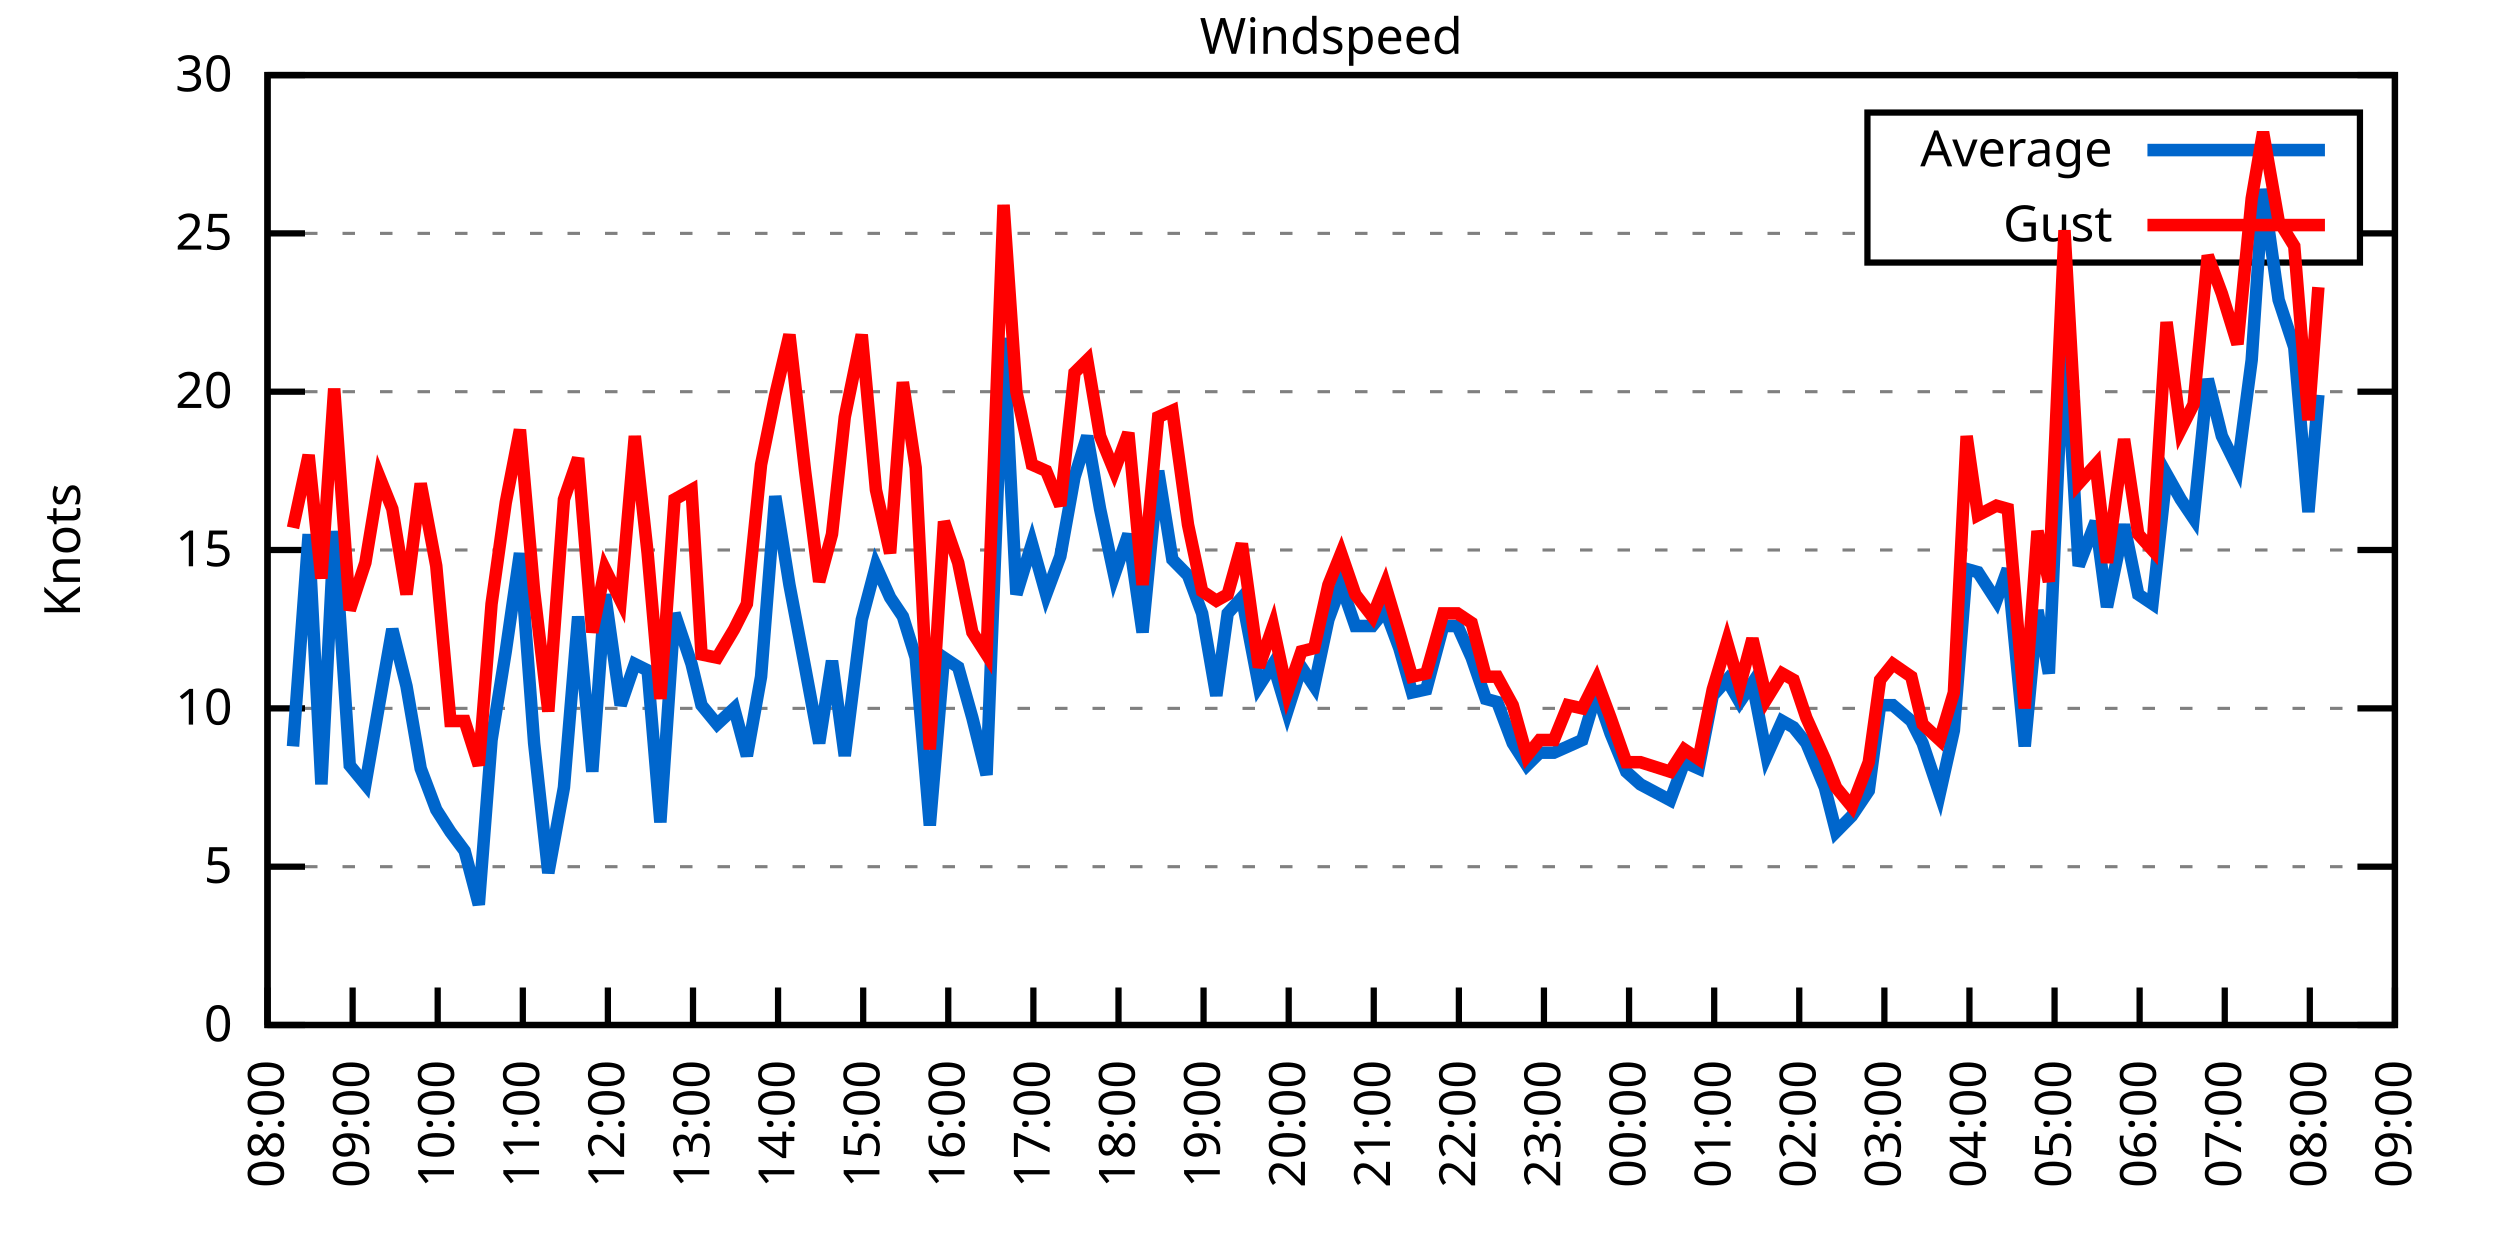
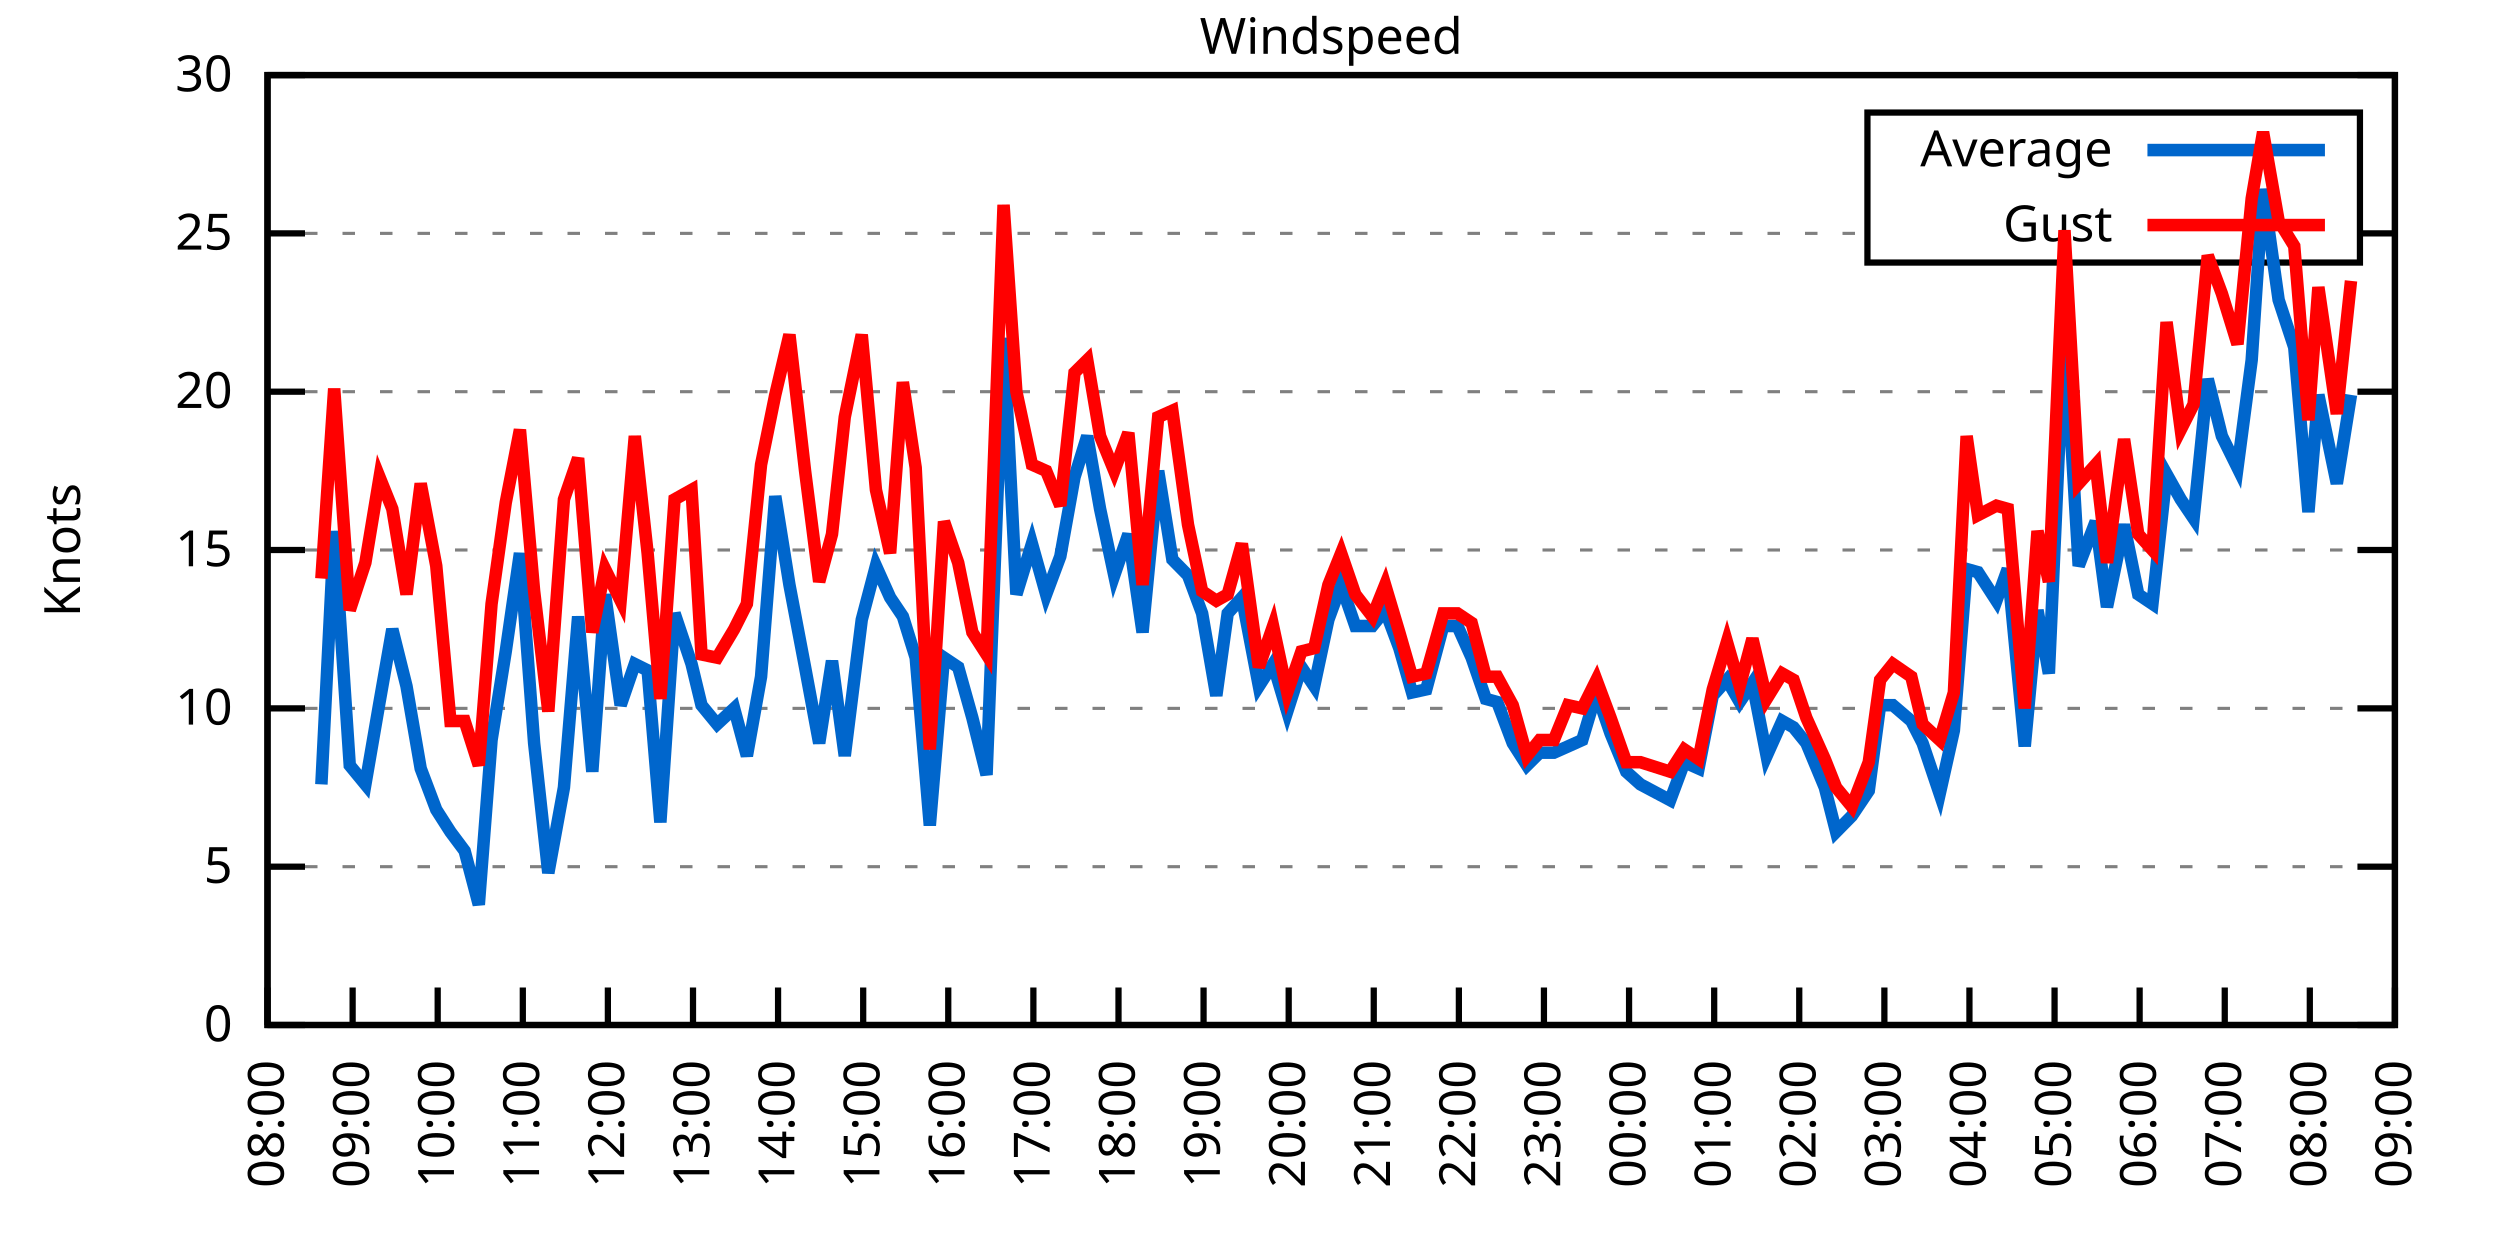
<svg xmlns="http://www.w3.org/2000/svg" xmlns:xlink="http://www.w3.org/1999/xlink" width="400" height="200" viewBox="0 0 400 200">
  <g id="gnuplot_canvas">
    <rect x="0" y="0" width="400" height="200" fill="none" />
    <defs>
      <circle id="gpDot" r="0.5" stroke-width="0.5" stroke="currentColor" />
      <path id="gpPt0" stroke-width="0.333" stroke="currentColor" d="M-1,0 h2 M0,-1 v2" />
      <path id="gpPt1" stroke-width="0.333" stroke="currentColor" d="M-1,-1 L1,1 M1,-1 L-1,1" />
      <path id="gpPt2" stroke-width="0.333" stroke="currentColor" d="M-1,0 L1,0 M0,-1 L0,1 M-1,-1 L1,1 M-1,1 L1,-1" />
      <rect id="gpPt3" stroke-width="0.333" stroke="currentColor" x="-1" y="-1" width="2" height="2" />
      <rect id="gpPt4" stroke-width="0.333" stroke="currentColor" fill="currentColor" x="-1" y="-1" width="2" height="2" />
      <circle id="gpPt5" stroke-width="0.333" stroke="currentColor" cx="0" cy="0" r="1" />
      <use xlink:href="#gpPt5" id="gpPt6" fill="currentColor" stroke="none" />
      <path id="gpPt7" stroke-width="0.333" stroke="currentColor" d="M0,-1.33 L-1.33,0.67 L1.33,0.67 z" />
      <use xlink:href="#gpPt7" id="gpPt8" fill="currentColor" stroke="none" />
      <use xlink:href="#gpPt7" id="gpPt9" stroke="currentColor" transform="rotate(180)" />
      <use xlink:href="#gpPt9" id="gpPt10" fill="currentColor" stroke="none" />
      <use xlink:href="#gpPt3" id="gpPt11" stroke="currentColor" transform="rotate(45)" />
      <use xlink:href="#gpPt11" id="gpPt12" fill="currentColor" stroke="none" />
      <path id="gpPt13" stroke-width="0.333" stroke="currentColor" d="M0,1.330 L1.265,0.411 L0.782,-1.067 L-0.782,-1.076 L-1.265,0.411 z" />
      <use xlink:href="#gpPt13" id="gpPt14" fill="currentColor" stroke="none" />
      <filter id="textbox" filterUnits="objectBoundingBox" x="0" y="0" height="1" width="1">
        <feFlood flood-color="white" flood-opacity="1" result="bgnd" />
        <feComposite in="SourceGraphic" in2="bgnd" operator="atop" />
      </filter>
      <filter id="greybox" filterUnits="objectBoundingBox" x="0" y="0" height="1" width="1">
        <feFlood flood-color="lightgrey" flood-opacity="1" result="grey" />
        <feComposite in="SourceGraphic" in2="grey" operator="atop" />
      </filter>
    </defs>
    <g fill="none" color="white" stroke="currentColor" stroke-width="1.00" stroke-linecap="butt" stroke-linejoin="miter">
</g>
    <g fill="none" color="black" stroke="currentColor" stroke-width="1.00" stroke-linecap="butt" stroke-linejoin="miter">
      <g stroke="none" shape-rendering="crispEdges">
        <polygon fill="rgb(255, 255, 255)" points="42.80,164.00 383.18,164.00 383.18,12.02 42.80,12.02 " />
      </g>
    </g>
    <g fill="none" color="black" stroke="currentColor" stroke-width="1.00" stroke-linecap="butt" stroke-linejoin="miter">
</g>
    <g fill="none" color="black" stroke="black" stroke-width="0.50" stroke-linecap="butt" stroke-linejoin="miter">
</g>
    <g fill="none" color="gray" stroke="currentColor" stroke-width="0.50" stroke-linecap="butt" stroke-linejoin="miter">
      <path stroke="gray" stroke-dasharray="2,4" class="gridline" d="M42.80,164.00 L383.19,164.00  " />
    </g>
    <g fill="none" color="gray" stroke="gray" stroke-width="1.00" stroke-linecap="butt" stroke-linejoin="miter">
</g>
    <g fill="none" color="black" stroke="currentColor" stroke-width="1.00" stroke-linecap="butt" stroke-linejoin="miter">
      <path stroke="black" d="M42.80,164.00 L48.80,164.00 M383.19,164.00 L377.19,164.00  " />
      <g transform="translate(37.20,166.60)" stroke="none" fill="black" font-family="Sans" font-size="8.00" text-anchor="end">
        <text>
          <tspan font-family="Sans"> 0</tspan>
        </text>
      </g>
    </g>
    <g fill="none" color="black" stroke="currentColor" stroke-width="1.00" stroke-linecap="butt" stroke-linejoin="miter">
</g>
    <g fill="none" color="black" stroke="black" stroke-width="0.50" stroke-linecap="butt" stroke-linejoin="miter">
</g>
    <g fill="none" color="gray" stroke="currentColor" stroke-width="0.50" stroke-linecap="butt" stroke-linejoin="miter">
      <path stroke="gray" stroke-dasharray="2,4" class="gridline" d="M42.80,138.67 L383.19,138.67  " />
    </g>
    <g fill="none" color="gray" stroke="gray" stroke-width="1.00" stroke-linecap="butt" stroke-linejoin="miter">
</g>
    <g fill="none" color="black" stroke="currentColor" stroke-width="1.00" stroke-linecap="butt" stroke-linejoin="miter">
      <path stroke="black" d="M42.80,138.67 L48.80,138.67 M383.19,138.67 L377.19,138.67  " />
      <g transform="translate(37.20,141.27)" stroke="none" fill="black" font-family="Sans" font-size="8.00" text-anchor="end">
        <text>
          <tspan font-family="Sans"> 5</tspan>
        </text>
      </g>
    </g>
    <g fill="none" color="black" stroke="currentColor" stroke-width="1.00" stroke-linecap="butt" stroke-linejoin="miter">
</g>
    <g fill="none" color="black" stroke="black" stroke-width="0.50" stroke-linecap="butt" stroke-linejoin="miter">
</g>
    <g fill="none" color="gray" stroke="currentColor" stroke-width="0.50" stroke-linecap="butt" stroke-linejoin="miter">
      <path stroke="gray" stroke-dasharray="2,4" class="gridline" d="M42.80,113.34 L383.19,113.34  " />
    </g>
    <g fill="none" color="gray" stroke="gray" stroke-width="1.00" stroke-linecap="butt" stroke-linejoin="miter">
</g>
    <g fill="none" color="black" stroke="currentColor" stroke-width="1.00" stroke-linecap="butt" stroke-linejoin="miter">
      <path stroke="black" d="M42.80,113.34 L48.80,113.34 M383.19,113.34 L377.19,113.34  " />
      <g transform="translate(37.20,115.94)" stroke="none" fill="black" font-family="Sans" font-size="8.00" text-anchor="end">
        <text>
          <tspan font-family="Sans"> 10</tspan>
        </text>
      </g>
    </g>
    <g fill="none" color="black" stroke="currentColor" stroke-width="1.00" stroke-linecap="butt" stroke-linejoin="miter">
</g>
    <g fill="none" color="black" stroke="black" stroke-width="0.50" stroke-linecap="butt" stroke-linejoin="miter">
</g>
    <g fill="none" color="gray" stroke="currentColor" stroke-width="0.50" stroke-linecap="butt" stroke-linejoin="miter">
      <path stroke="gray" stroke-dasharray="2,4" class="gridline" d="M42.80,88.00 L383.19,88.00  " />
    </g>
    <g fill="none" color="gray" stroke="gray" stroke-width="1.00" stroke-linecap="butt" stroke-linejoin="miter">
</g>
    <g fill="none" color="black" stroke="currentColor" stroke-width="1.00" stroke-linecap="butt" stroke-linejoin="miter">
      <path stroke="black" d="M42.80,88.00 L48.80,88.00 M383.19,88.00 L377.19,88.00  " />
      <g transform="translate(37.20,90.60)" stroke="none" fill="black" font-family="Sans" font-size="8.00" text-anchor="end">
        <text>
          <tspan font-family="Sans"> 15</tspan>
        </text>
      </g>
    </g>
    <g fill="none" color="black" stroke="currentColor" stroke-width="1.00" stroke-linecap="butt" stroke-linejoin="miter">
</g>
    <g fill="none" color="black" stroke="black" stroke-width="0.50" stroke-linecap="butt" stroke-linejoin="miter">
</g>
    <g fill="none" color="gray" stroke="currentColor" stroke-width="0.50" stroke-linecap="butt" stroke-linejoin="miter">
      <path stroke="gray" stroke-dasharray="2,4" class="gridline" d="M42.80,62.67 L383.19,62.67  " />
    </g>
    <g fill="none" color="gray" stroke="gray" stroke-width="1.00" stroke-linecap="butt" stroke-linejoin="miter">
</g>
    <g fill="none" color="black" stroke="currentColor" stroke-width="1.00" stroke-linecap="butt" stroke-linejoin="miter">
      <path stroke="black" d="M42.80,62.67 L48.80,62.67 M383.19,62.67 L377.19,62.67  " />
      <g transform="translate(37.20,65.27)" stroke="none" fill="black" font-family="Sans" font-size="8.00" text-anchor="end">
        <text>
          <tspan font-family="Sans"> 20</tspan>
        </text>
      </g>
    </g>
    <g fill="none" color="black" stroke="currentColor" stroke-width="1.00" stroke-linecap="butt" stroke-linejoin="miter">
</g>
    <g fill="none" color="black" stroke="black" stroke-width="0.50" stroke-linecap="butt" stroke-linejoin="miter">
</g>
    <g fill="none" color="gray" stroke="currentColor" stroke-width="0.50" stroke-linecap="butt" stroke-linejoin="miter">
      <path stroke="gray" stroke-dasharray="2,4" class="gridline" d="M42.80,37.34 L298.79,37.34 M377.59,37.34 L383.19,37.34  " />
    </g>
    <g fill="none" color="gray" stroke="gray" stroke-width="1.00" stroke-linecap="butt" stroke-linejoin="miter">
</g>
    <g fill="none" color="black" stroke="currentColor" stroke-width="1.00" stroke-linecap="butt" stroke-linejoin="miter">
      <path stroke="black" d="M42.80,37.34 L48.80,37.34 M383.19,37.34 L377.19,37.34  " />
      <g transform="translate(37.20,39.94)" stroke="none" fill="black" font-family="Sans" font-size="8.00" text-anchor="end">
        <text>
          <tspan font-family="Sans"> 25</tspan>
        </text>
      </g>
    </g>
    <g fill="none" color="black" stroke="currentColor" stroke-width="1.00" stroke-linecap="butt" stroke-linejoin="miter">
</g>
    <g fill="none" color="black" stroke="black" stroke-width="0.50" stroke-linecap="butt" stroke-linejoin="miter">
</g>
    <g fill="none" color="gray" stroke="currentColor" stroke-width="0.50" stroke-linecap="butt" stroke-linejoin="miter">
      <path stroke="gray" stroke-dasharray="2,4" class="gridline" d="M42.80,12.01 L383.19,12.01  " />
    </g>
    <g fill="none" color="gray" stroke="gray" stroke-width="1.00" stroke-linecap="butt" stroke-linejoin="miter">
</g>
    <g fill="none" color="black" stroke="currentColor" stroke-width="1.00" stroke-linecap="butt" stroke-linejoin="miter">
      <path stroke="black" d="M42.80,12.01 L48.80,12.01 M383.19,12.01 L377.19,12.01  " />
      <g transform="translate(37.20,14.61)" stroke="none" fill="black" font-family="Sans" font-size="8.00" text-anchor="end">
        <text>
          <tspan font-family="Sans"> 30</tspan>
        </text>
      </g>
    </g>
    <g fill="none" color="black" stroke="currentColor" stroke-width="1.00" stroke-linecap="butt" stroke-linejoin="miter">
      <path stroke="black" d="M42.80,164.00 L42.80,158.00  " />
      <g transform="translate(45.40,169.60) rotate(270.00)" stroke="none" fill="black" font-family="Sans" font-size="8.00" text-anchor="end">
        <text>
          <tspan font-family="Sans">08:00</tspan>
        </text>
      </g>
    </g>
    <g fill="none" color="black" stroke="currentColor" stroke-width="1.00" stroke-linecap="butt" stroke-linejoin="miter">
      <path stroke="black" d="M56.42,164.00 L56.42,158.00  " />
      <g transform="translate(59.02,169.60) rotate(270.00)" stroke="none" fill="black" font-family="Sans" font-size="8.00" text-anchor="end">
        <text>
          <tspan font-family="Sans">09:00</tspan>
        </text>
      </g>
    </g>
    <g fill="none" color="black" stroke="currentColor" stroke-width="1.00" stroke-linecap="butt" stroke-linejoin="miter">
      <path stroke="black" d="M70.03,164.00 L70.03,158.00  " />
      <g transform="translate(72.63,169.60) rotate(270.00)" stroke="none" fill="black" font-family="Sans" font-size="8.00" text-anchor="end">
        <text>
          <tspan font-family="Sans">10:00</tspan>
        </text>
      </g>
    </g>
    <g fill="none" color="black" stroke="currentColor" stroke-width="1.00" stroke-linecap="butt" stroke-linejoin="miter">
      <path stroke="black" d="M83.65,164.00 L83.65,158.00  " />
      <g transform="translate(86.25,169.60) rotate(270.00)" stroke="none" fill="black" font-family="Sans" font-size="8.00" text-anchor="end">
        <text>
          <tspan font-family="Sans">11:00</tspan>
        </text>
      </g>
    </g>
    <g fill="none" color="black" stroke="currentColor" stroke-width="1.00" stroke-linecap="butt" stroke-linejoin="miter">
      <path stroke="black" d="M97.26,164.00 L97.26,158.00  " />
      <g transform="translate(99.86,169.60) rotate(270.00)" stroke="none" fill="black" font-family="Sans" font-size="8.00" text-anchor="end">
        <text>
          <tspan font-family="Sans">12:00</tspan>
        </text>
      </g>
    </g>
    <g fill="none" color="black" stroke="currentColor" stroke-width="1.00" stroke-linecap="butt" stroke-linejoin="miter">
      <path stroke="black" d="M110.88,164.00 L110.88,158.00  " />
      <g transform="translate(113.48,169.60) rotate(270.00)" stroke="none" fill="black" font-family="Sans" font-size="8.00" text-anchor="end">
        <text>
          <tspan font-family="Sans">13:00</tspan>
        </text>
      </g>
    </g>
    <g fill="none" color="black" stroke="currentColor" stroke-width="1.00" stroke-linecap="butt" stroke-linejoin="miter">
      <path stroke="black" d="M124.49,164.00 L124.49,158.00  " />
      <g transform="translate(127.09,169.60) rotate(270.00)" stroke="none" fill="black" font-family="Sans" font-size="8.00" text-anchor="end">
        <text>
          <tspan font-family="Sans">14:00</tspan>
        </text>
      </g>
    </g>
    <g fill="none" color="black" stroke="currentColor" stroke-width="1.00" stroke-linecap="butt" stroke-linejoin="miter">
      <path stroke="black" d="M138.11,164.00 L138.11,158.00  " />
      <g transform="translate(140.71,169.60) rotate(270.00)" stroke="none" fill="black" font-family="Sans" font-size="8.00" text-anchor="end">
        <text>
          <tspan font-family="Sans">15:00</tspan>
        </text>
      </g>
    </g>
    <g fill="none" color="black" stroke="currentColor" stroke-width="1.00" stroke-linecap="butt" stroke-linejoin="miter">
      <path stroke="black" d="M151.72,164.00 L151.72,158.00  " />
      <g transform="translate(154.32,169.60) rotate(270.00)" stroke="none" fill="black" font-family="Sans" font-size="8.00" text-anchor="end">
        <text>
          <tspan font-family="Sans">16:00</tspan>
        </text>
      </g>
    </g>
    <g fill="none" color="black" stroke="currentColor" stroke-width="1.00" stroke-linecap="butt" stroke-linejoin="miter">
      <path stroke="black" d="M165.34,164.00 L165.34,158.00  " />
      <g transform="translate(167.94,169.60) rotate(270.00)" stroke="none" fill="black" font-family="Sans" font-size="8.00" text-anchor="end">
        <text>
          <tspan font-family="Sans">17:00</tspan>
        </text>
      </g>
    </g>
    <g fill="none" color="black" stroke="currentColor" stroke-width="1.00" stroke-linecap="butt" stroke-linejoin="miter">
      <path stroke="black" d="M178.96,164.00 L178.96,158.00  " />
      <g transform="translate(181.56,169.60) rotate(270.00)" stroke="none" fill="black" font-family="Sans" font-size="8.00" text-anchor="end">
        <text>
          <tspan font-family="Sans">18:00</tspan>
        </text>
      </g>
    </g>
    <g fill="none" color="black" stroke="currentColor" stroke-width="1.00" stroke-linecap="butt" stroke-linejoin="miter">
      <path stroke="black" d="M192.57,164.00 L192.57,158.00  " />
      <g transform="translate(195.17,169.60) rotate(270.00)" stroke="none" fill="black" font-family="Sans" font-size="8.00" text-anchor="end">
        <text>
          <tspan font-family="Sans">19:00</tspan>
        </text>
      </g>
    </g>
    <g fill="none" color="black" stroke="currentColor" stroke-width="1.00" stroke-linecap="butt" stroke-linejoin="miter">
      <path stroke="black" d="M206.19,164.00 L206.19,158.00  " />
      <g transform="translate(208.79,169.60) rotate(270.00)" stroke="none" fill="black" font-family="Sans" font-size="8.00" text-anchor="end">
        <text>
          <tspan font-family="Sans">20:00</tspan>
        </text>
      </g>
    </g>
    <g fill="none" color="black" stroke="currentColor" stroke-width="1.00" stroke-linecap="butt" stroke-linejoin="miter">
      <path stroke="black" d="M219.80,164.00 L219.80,158.00  " />
      <g transform="translate(222.40,169.60) rotate(270.00)" stroke="none" fill="black" font-family="Sans" font-size="8.00" text-anchor="end">
        <text>
          <tspan font-family="Sans">21:00</tspan>
        </text>
      </g>
    </g>
    <g fill="none" color="black" stroke="currentColor" stroke-width="1.00" stroke-linecap="butt" stroke-linejoin="miter">
      <path stroke="black" d="M233.42,164.00 L233.42,158.00  " />
      <g transform="translate(236.02,169.60) rotate(270.00)" stroke="none" fill="black" font-family="Sans" font-size="8.00" text-anchor="end">
        <text>
          <tspan font-family="Sans">22:00</tspan>
        </text>
      </g>
    </g>
    <g fill="none" color="black" stroke="currentColor" stroke-width="1.00" stroke-linecap="butt" stroke-linejoin="miter">
      <path stroke="black" d="M247.03,164.00 L247.03,158.00  " />
      <g transform="translate(249.63,169.60) rotate(270.00)" stroke="none" fill="black" font-family="Sans" font-size="8.00" text-anchor="end">
        <text>
          <tspan font-family="Sans">23:00</tspan>
        </text>
      </g>
    </g>
    <g fill="none" color="black" stroke="currentColor" stroke-width="1.00" stroke-linecap="butt" stroke-linejoin="miter">
      <path stroke="black" d="M260.65,164.00 L260.65,158.00  " />
      <g transform="translate(263.25,169.60) rotate(270.00)" stroke="none" fill="black" font-family="Sans" font-size="8.00" text-anchor="end">
        <text>
          <tspan font-family="Sans">00:00</tspan>
        </text>
      </g>
    </g>
    <g fill="none" color="black" stroke="currentColor" stroke-width="1.00" stroke-linecap="butt" stroke-linejoin="miter">
      <path stroke="black" d="M274.27,164.00 L274.27,158.00  " />
      <g transform="translate(276.87,169.60) rotate(270.00)" stroke="none" fill="black" font-family="Sans" font-size="8.00" text-anchor="end">
        <text>
          <tspan font-family="Sans">01:00</tspan>
        </text>
      </g>
    </g>
    <g fill="none" color="black" stroke="currentColor" stroke-width="1.00" stroke-linecap="butt" stroke-linejoin="miter">
      <path stroke="black" d="M287.88,164.00 L287.88,158.00  " />
      <g transform="translate(290.48,169.60) rotate(270.00)" stroke="none" fill="black" font-family="Sans" font-size="8.00" text-anchor="end">
        <text>
          <tspan font-family="Sans">02:00</tspan>
        </text>
      </g>
    </g>
    <g fill="none" color="black" stroke="currentColor" stroke-width="1.00" stroke-linecap="butt" stroke-linejoin="miter">
      <path stroke="black" d="M301.50,164.00 L301.50,158.00  " />
      <g transform="translate(304.10,169.60) rotate(270.00)" stroke="none" fill="black" font-family="Sans" font-size="8.00" text-anchor="end">
        <text>
          <tspan font-family="Sans">03:00</tspan>
        </text>
      </g>
    </g>
    <g fill="none" color="black" stroke="currentColor" stroke-width="1.00" stroke-linecap="butt" stroke-linejoin="miter">
      <path stroke="black" d="M315.11,164.00 L315.11,158.00  " />
      <g transform="translate(317.71,169.60) rotate(270.00)" stroke="none" fill="black" font-family="Sans" font-size="8.00" text-anchor="end">
        <text>
          <tspan font-family="Sans">04:00</tspan>
        </text>
      </g>
    </g>
    <g fill="none" color="black" stroke="currentColor" stroke-width="1.00" stroke-linecap="butt" stroke-linejoin="miter">
      <path stroke="black" d="M328.73,164.00 L328.73,158.00  " />
      <g transform="translate(331.33,169.60) rotate(270.00)" stroke="none" fill="black" font-family="Sans" font-size="8.00" text-anchor="end">
        <text>
          <tspan font-family="Sans">05:00</tspan>
        </text>
      </g>
    </g>
    <g fill="none" color="black" stroke="currentColor" stroke-width="1.00" stroke-linecap="butt" stroke-linejoin="miter">
      <path stroke="black" d="M342.34,164.00 L342.34,158.00  " />
      <g transform="translate(344.94,169.60) rotate(270.00)" stroke="none" fill="black" font-family="Sans" font-size="8.00" text-anchor="end">
        <text>
          <tspan font-family="Sans">06:00</tspan>
        </text>
      </g>
    </g>
    <g fill="none" color="black" stroke="currentColor" stroke-width="1.00" stroke-linecap="butt" stroke-linejoin="miter">
      <path stroke="black" d="M355.96,164.00 L355.96,158.00  " />
      <g transform="translate(358.56,169.60) rotate(270.00)" stroke="none" fill="black" font-family="Sans" font-size="8.00" text-anchor="end">
        <text>
          <tspan font-family="Sans">07:00</tspan>
        </text>
      </g>
    </g>
    <g fill="none" color="black" stroke="currentColor" stroke-width="1.00" stroke-linecap="butt" stroke-linejoin="miter">
      <path stroke="black" d="M369.57,164.00 L369.57,158.00  " />
      <g transform="translate(372.17,169.60) rotate(270.00)" stroke="none" fill="black" font-family="Sans" font-size="8.00" text-anchor="end">
        <text>
          <tspan font-family="Sans">08:00</tspan>
        </text>
      </g>
    </g>
    <g fill="none" color="black" stroke="currentColor" stroke-width="1.00" stroke-linecap="butt" stroke-linejoin="miter">
      <path stroke="black" d="M383.19,164.00 L383.19,158.00  " />
      <g transform="translate(385.79,169.60) rotate(270.00)" stroke="none" fill="black" font-family="Sans" font-size="8.00" text-anchor="end">
        <text>
          <tspan font-family="Sans">09:00</tspan>
        </text>
      </g>
    </g>
    <g fill="none" color="black" stroke="currentColor" stroke-width="1.00" stroke-linecap="butt" stroke-linejoin="miter">
</g>
    <g fill="none" color="black" stroke="currentColor" stroke-width="1.00" stroke-linecap="butt" stroke-linejoin="miter">
      <path stroke="black" d="M42.80,12.01 L42.80,164.00 L383.19,164.00 L383.19,12.01 L42.80,12.01 Z  " />
    </g>
    <g fill="none" color="black" stroke="currentColor" stroke-width="1.00" stroke-linecap="butt" stroke-linejoin="miter">
</g>
    <g fill="none" color="black" stroke="currentColor" stroke-width="1.00" stroke-linecap="butt" stroke-linejoin="miter">
      <path stroke="black" d="M298.79,42.01 L298.79,18.01 L377.59,18.01 L377.59,42.01 L298.79,42.01 Z  " />
    </g>
    <g id="Windspeed_plot_1">
      <g fill="none" color="white" stroke="black" stroke-width="2.00" stroke-linecap="butt" stroke-linejoin="miter">
</g>
      <g fill="none" color="black" stroke="currentColor" stroke-width="2.00" stroke-linecap="butt" stroke-linejoin="miter">
        <g transform="translate(337.99,26.61)" stroke="none" fill="black" font-family="Sans" font-size="8.00" text-anchor="end">
          <text>
            <tspan font-family="Sans">Average</tspan>
          </text>
        </g>
      </g>
      <g fill="none" color="black" stroke="currentColor" stroke-width="2.00" stroke-linecap="butt" stroke-linejoin="miter">
-         <path stroke="rgb(  0, 102, 204)" d="M343.59,24.01 L371.99,24.01 M46.88,119.42 L49.38,85.47 L51.42,125.50 L53.47,84.97 L55.96,122.46 L58.46,125.50   L60.73,112.32 L62.77,100.67 L65.04,109.79 L67.31,122.96 L69.80,129.55 L72.07,133.10 L74.34,136.14 L76.61,144.75   L78.65,118.40 L80.92,104.22 L83.19,88.51 L85.46,118.91 L87.73,139.68 L90.23,126.00 L92.50,98.64 L94.77,123.47   L96.81,95.10 L99.30,112.83 L101.57,106.24 L103.62,107.26 L105.66,131.58 L107.93,98.14 L110.65,106.24 L112.24,112.83   L114.74,115.87 L117.46,113.34 L119.50,120.94 L121.77,108.27 L124.04,79.39 L126.31,93.58 L128.81,106.75 L131.07,118.91   L133.12,105.74 L135.16,120.94 L137.88,99.15 L140.15,90.54 L142.42,95.60 L144.46,98.64 L146.51,105.23 L148.77,132.08   L151.04,105.23 L153.31,106.75 L155.58,114.86 L157.85,123.98 L160.57,54.06 L162.62,95.10 L165.11,86.99 L167.38,95.10   L169.65,89.02 L171.92,76.35 L173.96,69.77 L176.01,81.42 L178.28,92.06 L180.54,85.47 L182.81,101.18 L185.31,75.34   L187.58,89.52 L190.08,92.06 L192.34,98.14 L194.61,111.31 L196.43,98.14 L198.70,95.60 L201.42,109.79 L203.69,106.24   L205.96,113.84 L208.23,106.75 L210.27,109.79 L212.54,99.15 L214.58,93.58 L216.85,100.16 L219.58,100.16 L221.62,97.63   L223.89,103.71 L225.93,110.80 L228.20,110.30 L230.92,100.16 L233.19,100.16 L235.46,105.23 L237.73,111.82 L239.55,112.32   L242.04,118.91 L244.31,122.46 L246.35,120.43 L248.62,120.43 L250.89,119.42 L253.16,118.40 L255.43,110.80 L257.70,117.39   L260.20,123.47 L262.47,125.50 L267.23,128.03 L269.50,121.95 L271.77,122.96 L274.04,111.31 L276.31,108.78 L278.35,112.32   L280.39,109.28 L282.66,120.94 L285.16,115.36 L286.97,116.38 L289.02,118.91 L291.97,126.00 L293.78,133.10 L296.28,130.56   L299.00,126.51 L300.82,112.83 L302.86,112.83 L305.81,115.36 L307.62,118.91 L310.35,127.02 L312.62,116.88 L314.66,91.04   L316.47,91.55 L319.42,96.11 L321.24,91.04 L323.96,119.42 L326.00,97.63 L327.82,107.76 L330.32,52.03 L332.59,90.54   L335.31,83.45 L337.12,97.12 L339.85,83.95 L342.12,95.10 L344.39,96.62 L346.65,75.85 L348.92,79.90 L350.97,82.94   L353.24,60.65 L355.50,69.77 L358.00,74.83 L360.27,57.61 L362.09,30.25 L364.58,47.98 L367.08,55.58 L369.35,81.93   L370.94,63.18  " />
+         <path stroke="rgb(  0, 102, 204)" d="M343.59,24.01 L371.99,24.01 M51.42,125.50 L53.47,84.97 L55.96,122.46 L58.46,125.50 L60.73,112.32 L62.77,100.67   L65.04,109.79 L67.31,122.96 L69.80,129.55 L72.07,133.10 L74.34,136.14 L76.61,144.75 L78.65,118.40 L80.92,104.22   L83.19,88.51 L85.46,118.91 L87.73,139.68 L90.23,126.00 L92.50,98.64 L94.77,123.47 L96.81,95.10 L99.30,112.83   L101.57,106.24 L103.62,107.26 L105.66,131.58 L107.93,98.14 L110.65,106.24 L112.24,112.83 L114.74,115.87 L117.46,113.34   L119.50,120.94 L121.77,108.27 L124.04,79.39 L126.31,93.58 L128.81,106.75 L131.07,118.91 L133.12,105.74 L135.16,120.94   L137.88,99.15 L140.15,90.54 L142.42,95.60 L144.46,98.64 L146.51,105.23 L148.77,132.08 L151.04,105.23 L153.31,106.75   L155.58,114.86 L157.85,123.98 L160.57,54.06 L162.62,95.10 L165.11,86.99 L167.38,95.10 L169.65,89.02 L171.92,76.35   L173.96,69.77 L176.01,81.42 L178.28,92.06 L180.54,85.47 L182.81,101.18 L185.31,75.34 L187.58,89.52 L190.08,92.06   L192.34,98.14 L194.61,111.31 L196.43,98.14 L198.70,95.60 L201.42,109.79 L203.69,106.24 L205.96,113.84 L208.23,106.75   L210.27,109.79 L212.54,99.15 L214.58,93.58 L216.85,100.16 L219.58,100.16 L221.62,97.63 L223.89,103.71 L225.93,110.80   L228.20,110.30 L230.92,100.16 L233.19,100.16 L235.46,105.23 L237.73,111.82 L239.55,112.32 L242.04,118.91 L244.31,122.46   L246.35,120.43 L248.62,120.43 L250.89,119.42 L253.16,118.40 L255.43,110.80 L257.70,117.39 L260.20,123.47 L262.47,125.50   L267.23,128.03 L269.50,121.95 L271.77,122.96 L274.04,111.31 L276.31,108.78 L278.35,112.32 L280.39,109.28 L282.66,120.94   L285.16,115.36 L286.97,116.38 L289.02,118.91 L291.97,126.00 L293.78,133.10 L296.28,130.56 L299.00,126.51 L300.82,112.83   L302.86,112.83 L305.81,115.36 L307.62,118.91 L310.35,127.02 L312.62,116.88 L314.66,91.04 L316.47,91.55 L319.42,96.11   L321.24,91.04 L323.96,119.42 L326.00,97.63 L327.82,107.76 L330.32,52.03 L332.59,90.54 L335.31,83.45 L337.12,97.12   L339.85,83.95 L342.12,95.10 L344.39,96.62 L346.65,75.85 L348.92,79.90 L350.97,82.94 L353.24,60.65 L355.50,69.77   L358.00,74.83 L360.27,57.61 L362.09,30.25 L364.58,47.98 L367.08,55.58 L369.35,81.93 L370.94,63.18 L373.89,77.37   L376.16,63.18  " />
      </g>
    </g>
    <g id="Windspeed_plot_2">
      <g fill="none" color="black" stroke="currentColor" stroke-width="2.00" stroke-linecap="butt" stroke-linejoin="miter">
        <g transform="translate(337.99,38.61)" stroke="none" fill="black" font-family="Sans" font-size="8.00" text-anchor="end">
          <text>
            <tspan font-family="Sans">Gust</tspan>
          </text>
        </g>
      </g>
      <g fill="none" color="black" stroke="currentColor" stroke-width="2.00" stroke-linecap="butt" stroke-linejoin="miter">
-         <path stroke="rgb(255,   0,   0)" d="M343.59,36.01 L371.99,36.01 M46.88,84.46 L49.38,72.81 L51.42,92.56 L53.47,62.17 L55.96,97.63 L58.46,90.03   L60.73,76.35 L62.77,81.42 L65.04,95.10 L67.31,77.37 L69.80,90.54 L72.07,115.36 L74.34,115.36 L76.61,122.46   L78.65,96.62 L80.92,80.41 L83.19,68.75 L85.46,94.59 L87.73,113.84 L90.23,79.90 L92.50,73.31 L94.77,101.18   L96.81,91.04 L99.30,96.11 L101.57,69.77 L103.62,88.51 L105.66,111.82 L107.93,79.90 L110.65,78.38 L112.24,104.72   L114.74,105.23 L117.46,100.67 L119.50,96.62 L121.77,74.33 L124.04,63.18 L126.31,53.55 L128.81,75.34 L131.07,93.07   L133.12,85.47 L135.16,66.73 L137.88,53.55 L140.15,78.38 L142.42,88.51 L144.46,61.15 L146.51,74.83 L148.77,119.92   L151.04,83.45 L153.31,90.03 L155.58,101.18 L157.85,104.72 L160.57,32.78 L162.62,62.67 L165.11,74.33 L167.38,75.34   L169.65,80.91 L171.92,59.63 L173.96,57.61 L176.01,69.77 L178.28,75.34 L180.54,69.26 L182.81,93.58 L185.31,66.73   L187.58,65.71 L190.08,83.95 L192.34,94.59 L194.61,96.11 L196.43,95.10 L198.70,86.99 L201.42,106.75 L203.69,100.16   L205.96,110.80 L208.23,104.22 L210.27,103.71 L212.54,93.58 L214.58,88.51 L216.85,95.10 L219.58,98.64 L221.62,93.58   L223.89,101.18 L225.93,108.27 L228.20,107.76 L230.92,98.14 L233.19,98.14 L235.46,99.66 L237.73,108.27 L239.55,108.27   L242.04,112.83 L244.31,120.94 L246.35,118.40 L248.62,118.40 L250.89,112.83 L253.16,113.34 L255.43,108.78 L257.70,114.86   L260.20,121.95 L262.47,121.95 L267.23,123.47 L269.50,119.92 L271.77,121.44 L274.04,110.30 L276.31,102.70 L278.35,109.79   L280.39,102.19 L282.66,111.82 L285.16,107.76 L286.97,108.78 L289.02,114.86 L291.97,121.44 L293.78,126.00 L296.28,129.04   L299.00,121.95 L300.82,108.78 L302.86,106.24 L305.81,108.27 L307.62,115.87 L310.35,118.40 L312.62,110.80 L314.66,69.77   L316.47,82.43 L319.42,80.91 L321.24,81.42 L323.96,113.34 L326.00,84.97 L327.82,93.07 L330.32,36.84 L332.59,77.37   L335.31,74.33 L337.12,90.03 L339.85,70.27 L342.12,85.47 L344.39,88.00 L346.65,51.53 L348.92,68.75 L350.97,64.70   L353.24,40.89 L355.50,46.97 L358.00,55.07 L360.27,31.77 L362.09,21.13 L364.58,35.32 L367.08,39.37 L369.35,67.23   L370.94,45.95  " />
+         <path stroke="rgb(255,   0,   0)" d="M343.59,36.01 L371.99,36.01 M51.42,92.56 L53.47,62.17 L55.96,97.63 L58.46,90.03 L60.73,76.35 L62.77,81.42   L65.04,95.10 L67.31,77.37 L69.80,90.54 L72.07,115.36 L74.34,115.36 L76.61,122.46 L78.65,96.62 L80.92,80.41   L83.19,68.75 L85.46,94.59 L87.73,113.84 L90.23,79.90 L92.50,73.31 L94.77,101.18 L96.81,91.04 L99.30,96.11   L101.57,69.77 L103.62,88.51 L105.66,111.82 L107.93,79.90 L110.65,78.38 L112.24,104.72 L114.74,105.23 L117.46,100.67   L119.50,96.62 L121.77,74.33 L124.04,63.18 L126.31,53.55 L128.81,75.34 L131.07,93.07 L133.12,85.47 L135.16,66.73   L137.88,53.55 L140.15,78.38 L142.42,88.51 L144.46,61.15 L146.51,74.83 L148.77,119.92 L151.04,83.45 L153.31,90.03   L155.58,101.18 L157.85,104.72 L160.57,32.78 L162.62,62.67 L165.11,74.33 L167.38,75.34 L169.65,80.91 L171.92,59.63   L173.96,57.61 L176.01,69.77 L178.28,75.34 L180.54,69.26 L182.81,93.58 L185.31,66.73 L187.58,65.71 L190.08,83.95   L192.34,94.59 L194.61,96.11 L196.43,95.10 L198.70,86.99 L201.42,106.75 L203.69,100.16 L205.96,110.80 L208.23,104.22   L210.27,103.71 L212.54,93.58 L214.58,88.51 L216.85,95.10 L219.58,98.64 L221.62,93.58 L223.89,101.18 L225.93,108.27   L228.20,107.76 L230.92,98.14 L233.19,98.14 L235.46,99.66 L237.73,108.27 L239.55,108.27 L242.04,112.83 L244.31,120.94   L246.35,118.40 L248.62,118.40 L250.89,112.83 L253.16,113.34 L255.43,108.78 L257.70,114.86 L260.20,121.95 L262.47,121.95   L267.23,123.47 L269.50,119.92 L271.77,121.44 L274.04,110.30 L276.31,102.70 L278.35,109.79 L280.39,102.19 L282.66,111.82   L285.16,107.76 L286.97,108.78 L289.02,114.86 L291.97,121.44 L293.78,126.00 L296.28,129.04 L299.00,121.95 L300.82,108.78   L302.86,106.24 L305.81,108.27 L307.62,115.87 L310.35,118.40 L312.62,110.80 L314.66,69.77 L316.47,82.43 L319.42,80.91   L321.24,81.42 L323.96,113.34 L326.00,84.97 L327.82,93.07 L330.32,36.84 L332.59,77.37 L335.31,74.33 L337.12,90.03   L339.85,70.27 L342.12,85.47 L344.39,88.00 L346.65,51.53 L348.92,68.75 L350.97,64.70 L353.24,40.89 L355.50,46.97   L358.00,55.07 L360.27,31.77 L362.09,21.13 L364.58,35.32 L367.08,39.37 L369.35,67.23 L370.94,45.95 L373.89,66.22   L376.16,44.94  " />
      </g>
    </g>
    <g fill="none" color="black" stroke="currentColor" stroke-width="2.00" stroke-linecap="butt" stroke-linejoin="miter">
</g>
    <g fill="none" color="black" stroke="black" stroke-width="1.00" stroke-linecap="butt" stroke-linejoin="miter">
</g>
    <g fill="none" color="black" stroke="currentColor" stroke-width="1.00" stroke-linecap="butt" stroke-linejoin="miter">
      <path stroke="black" d="M42.80,12.01 L42.80,164.00 L383.19,164.00 L383.19,12.01 L42.80,12.01 Z  " />
      <g transform="translate(12.80,88.01) rotate(270.00)" stroke="none" fill="black" font-family="Sans" font-size="8.00" text-anchor="middle">
        <text>
          <tspan font-family="Sans">Knots</tspan>
        </text>
      </g>
    </g>
    <g fill="none" color="black" stroke="currentColor" stroke-width="1.00" stroke-linecap="butt" stroke-linejoin="miter">
</g>
    <g fill="none" color="black" stroke="currentColor" stroke-width="1.00" stroke-linecap="butt" stroke-linejoin="miter">
      <g transform="translate(212.99,8.61)" stroke="none" fill="black" font-family="Sans" font-size="8.00" text-anchor="middle">
        <text>
          <tspan font-family="Sans">Windspeed</tspan>
        </text>
      </g>
    </g>
    <g fill="none" color="black" stroke="currentColor" stroke-width="1.00" stroke-linecap="butt" stroke-linejoin="miter">
</g>
  </g>
</svg>
